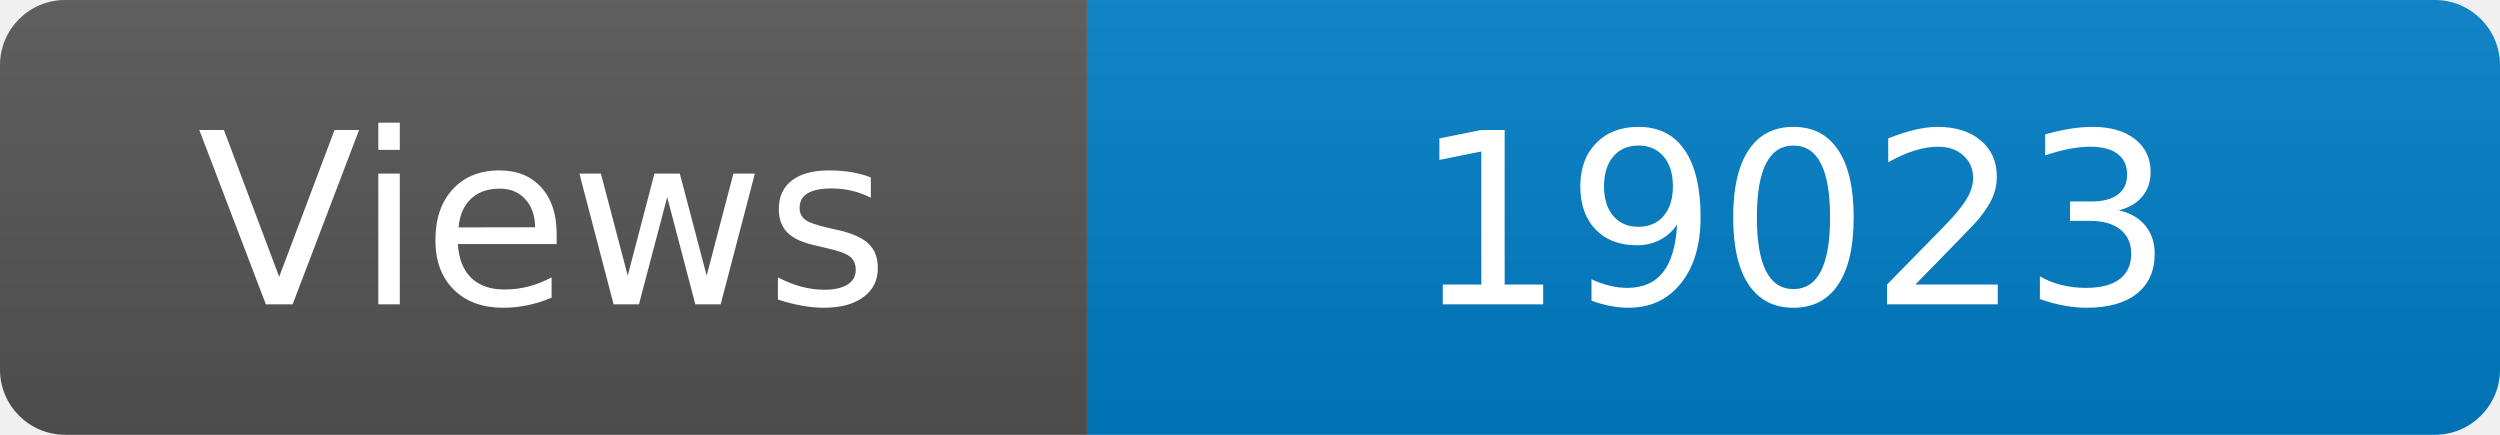
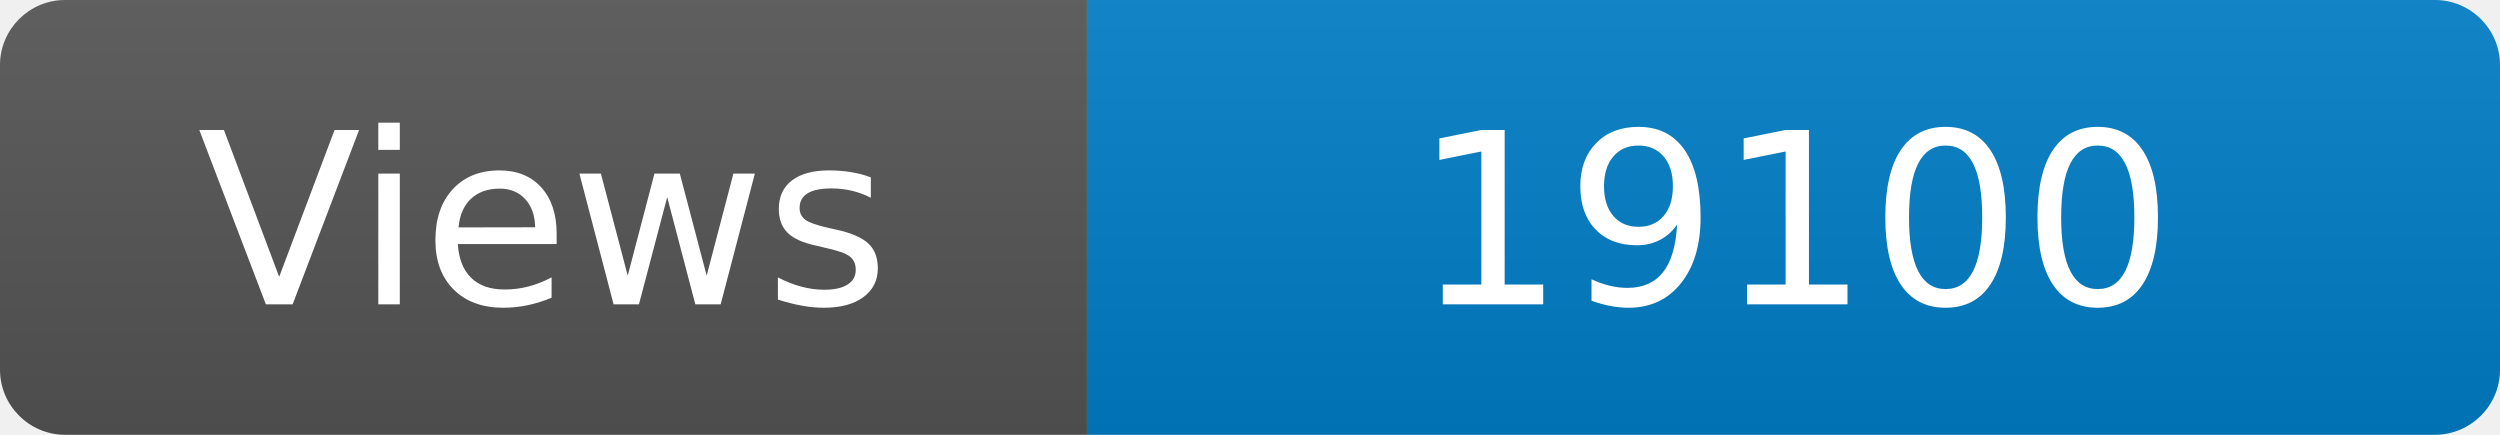
<svg xmlns="http://www.w3.org/2000/svg" width="115" height="20" role="img" aria-label="Maintained?: yes">
  <linearGradient id="s" x2="0" y2="100%">
    <stop offset="0" stop-color="#bbb" stop-opacity=".1" />
    <stop offset="1" stop-opacity=".1" />
  </linearGradient>
  <clipPath id="r">
    <rect width="115" height="20" rx="3" fill="#fff" />
  </clipPath>
  <g clip-path="url(#r)">
    <rect width="50" height="20" fill="#555" />
    <rect x="50" width="160" height="20" fill="#007ec6" />
    <rect width="115" height="20" fill="url(#s)" />
  </g>
  <g fill="#fff" text-anchor="middle" font-family="Verdana,Geneva,DejaVu Sans,sans-serif" font-size="110">
    <text x="250" y="140" transform="scale(.1)" fill="#fff">Views</text>
-     <text x="825" y="140" transform="scale(.1)" fill="#fff">19023</text>
+     <text x="825" y="140" transform="scale(.1)" fill="#fff">19100</text>
  </g>
</svg>
